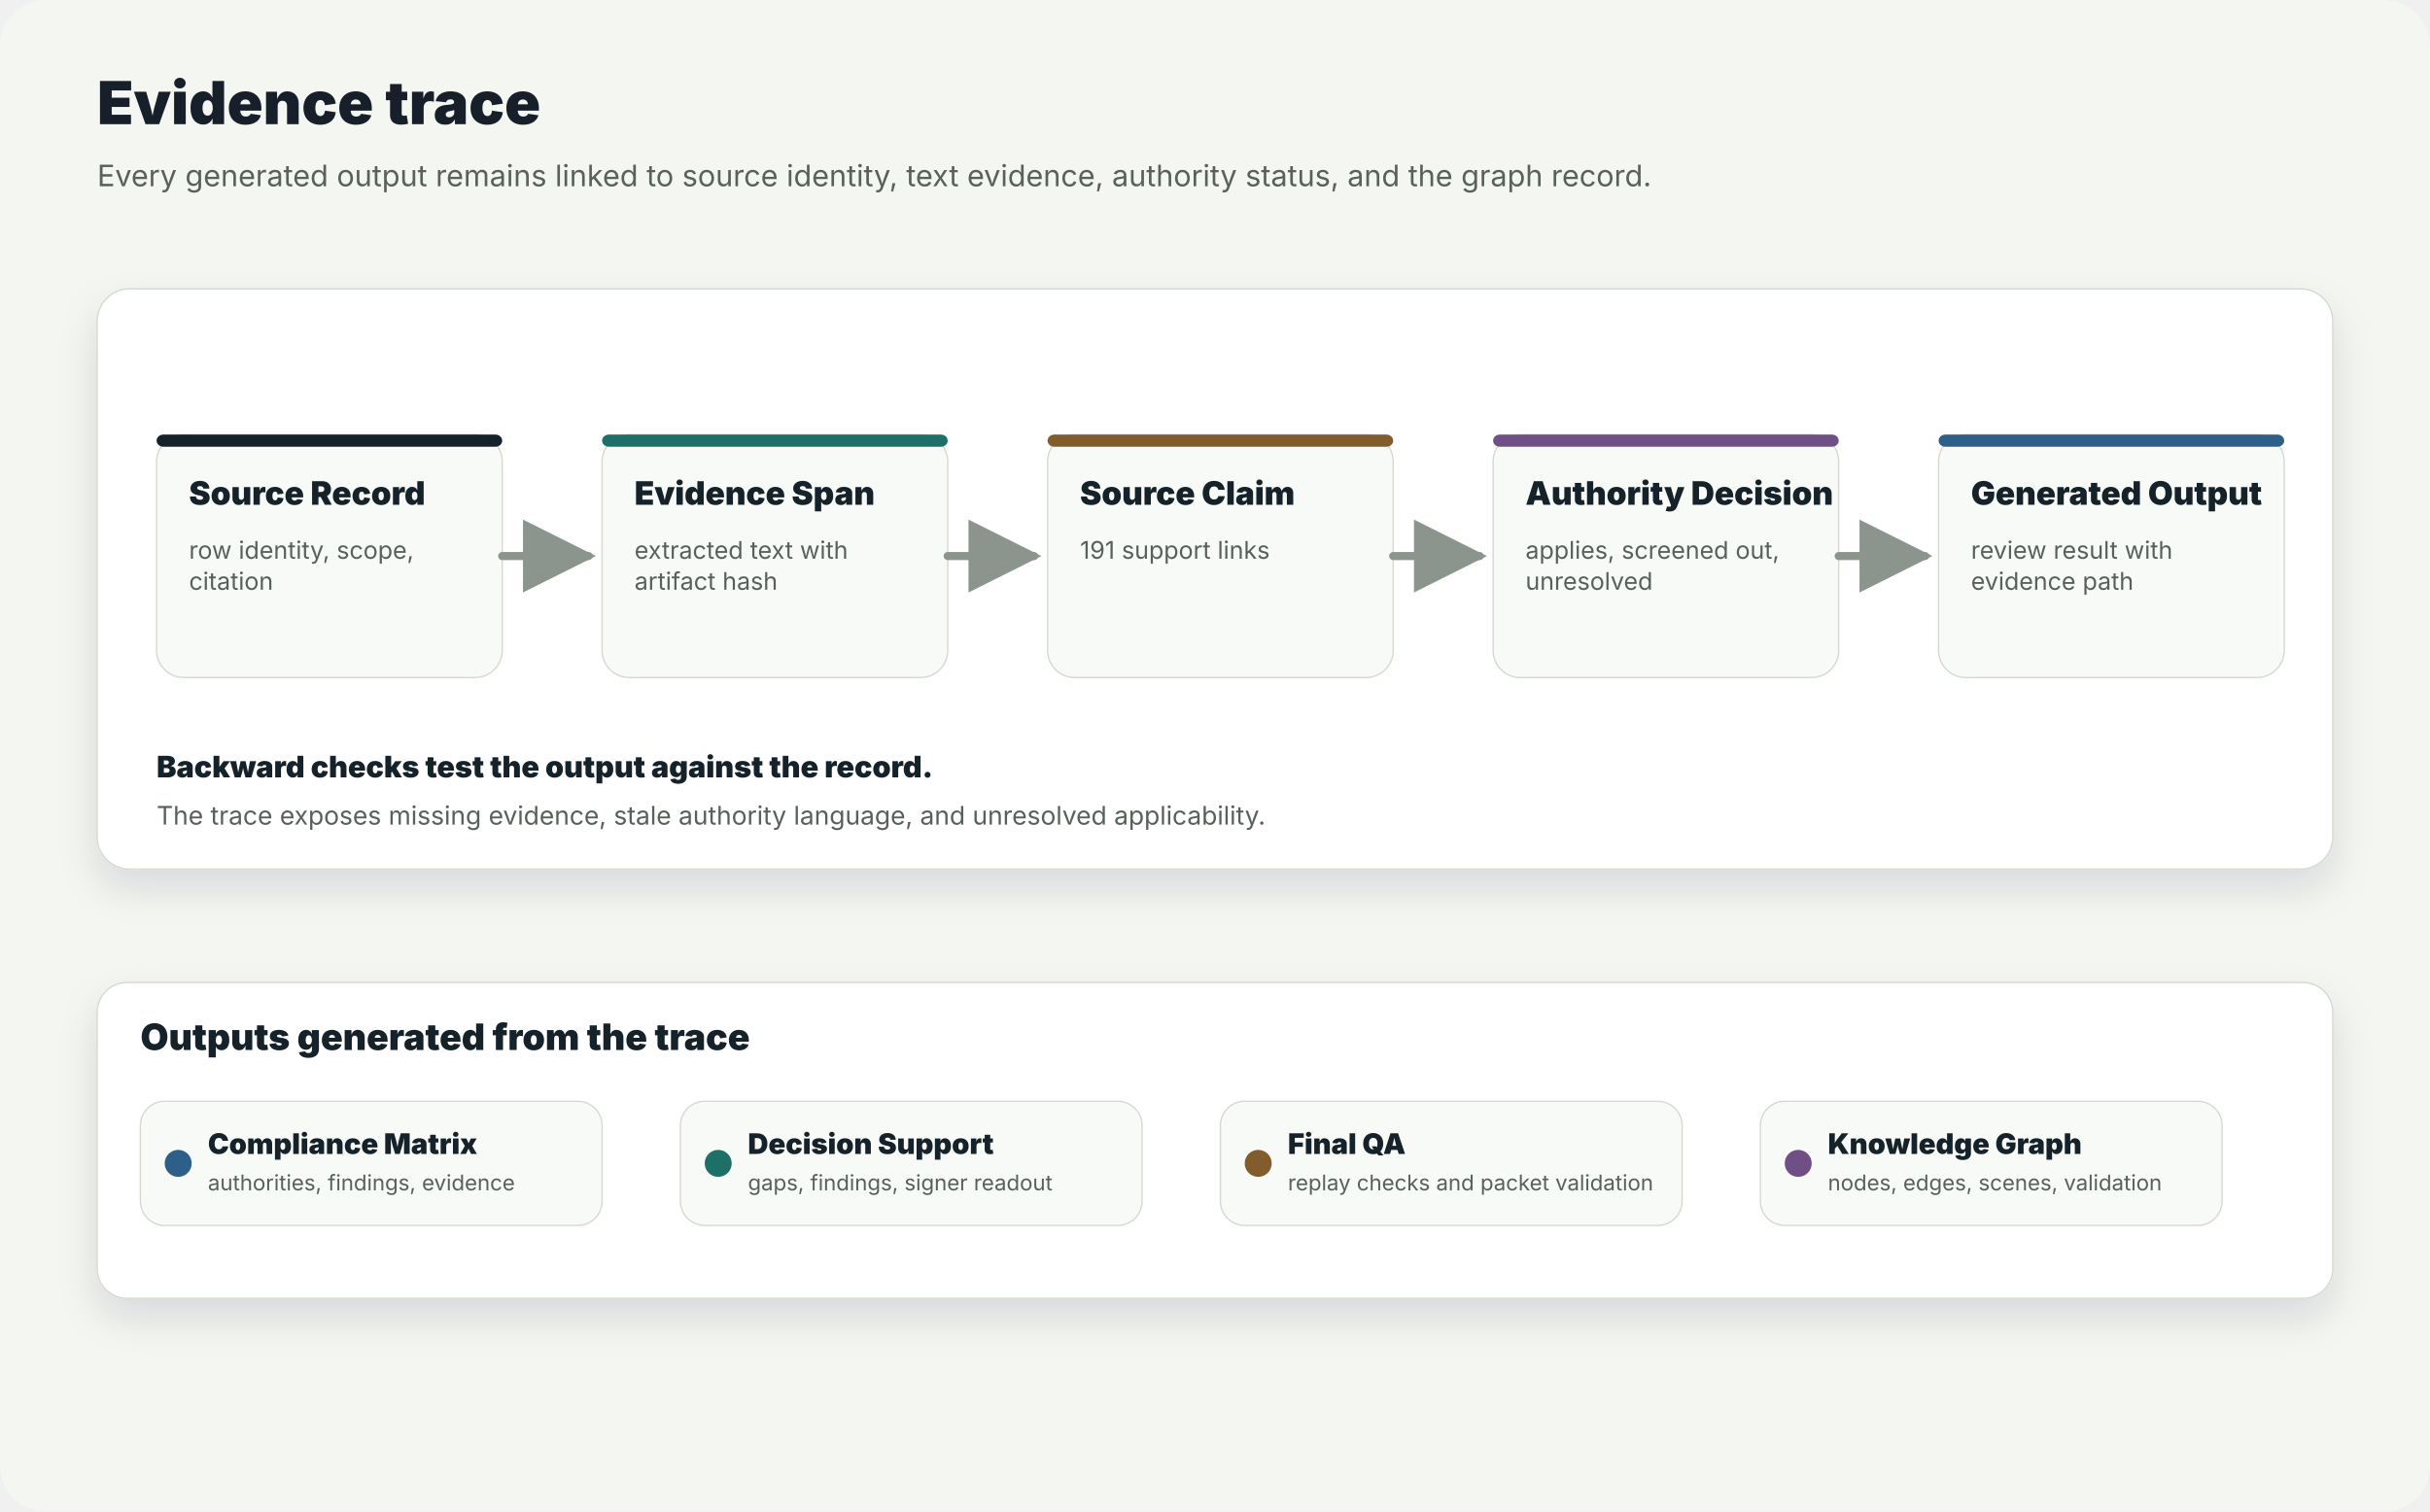
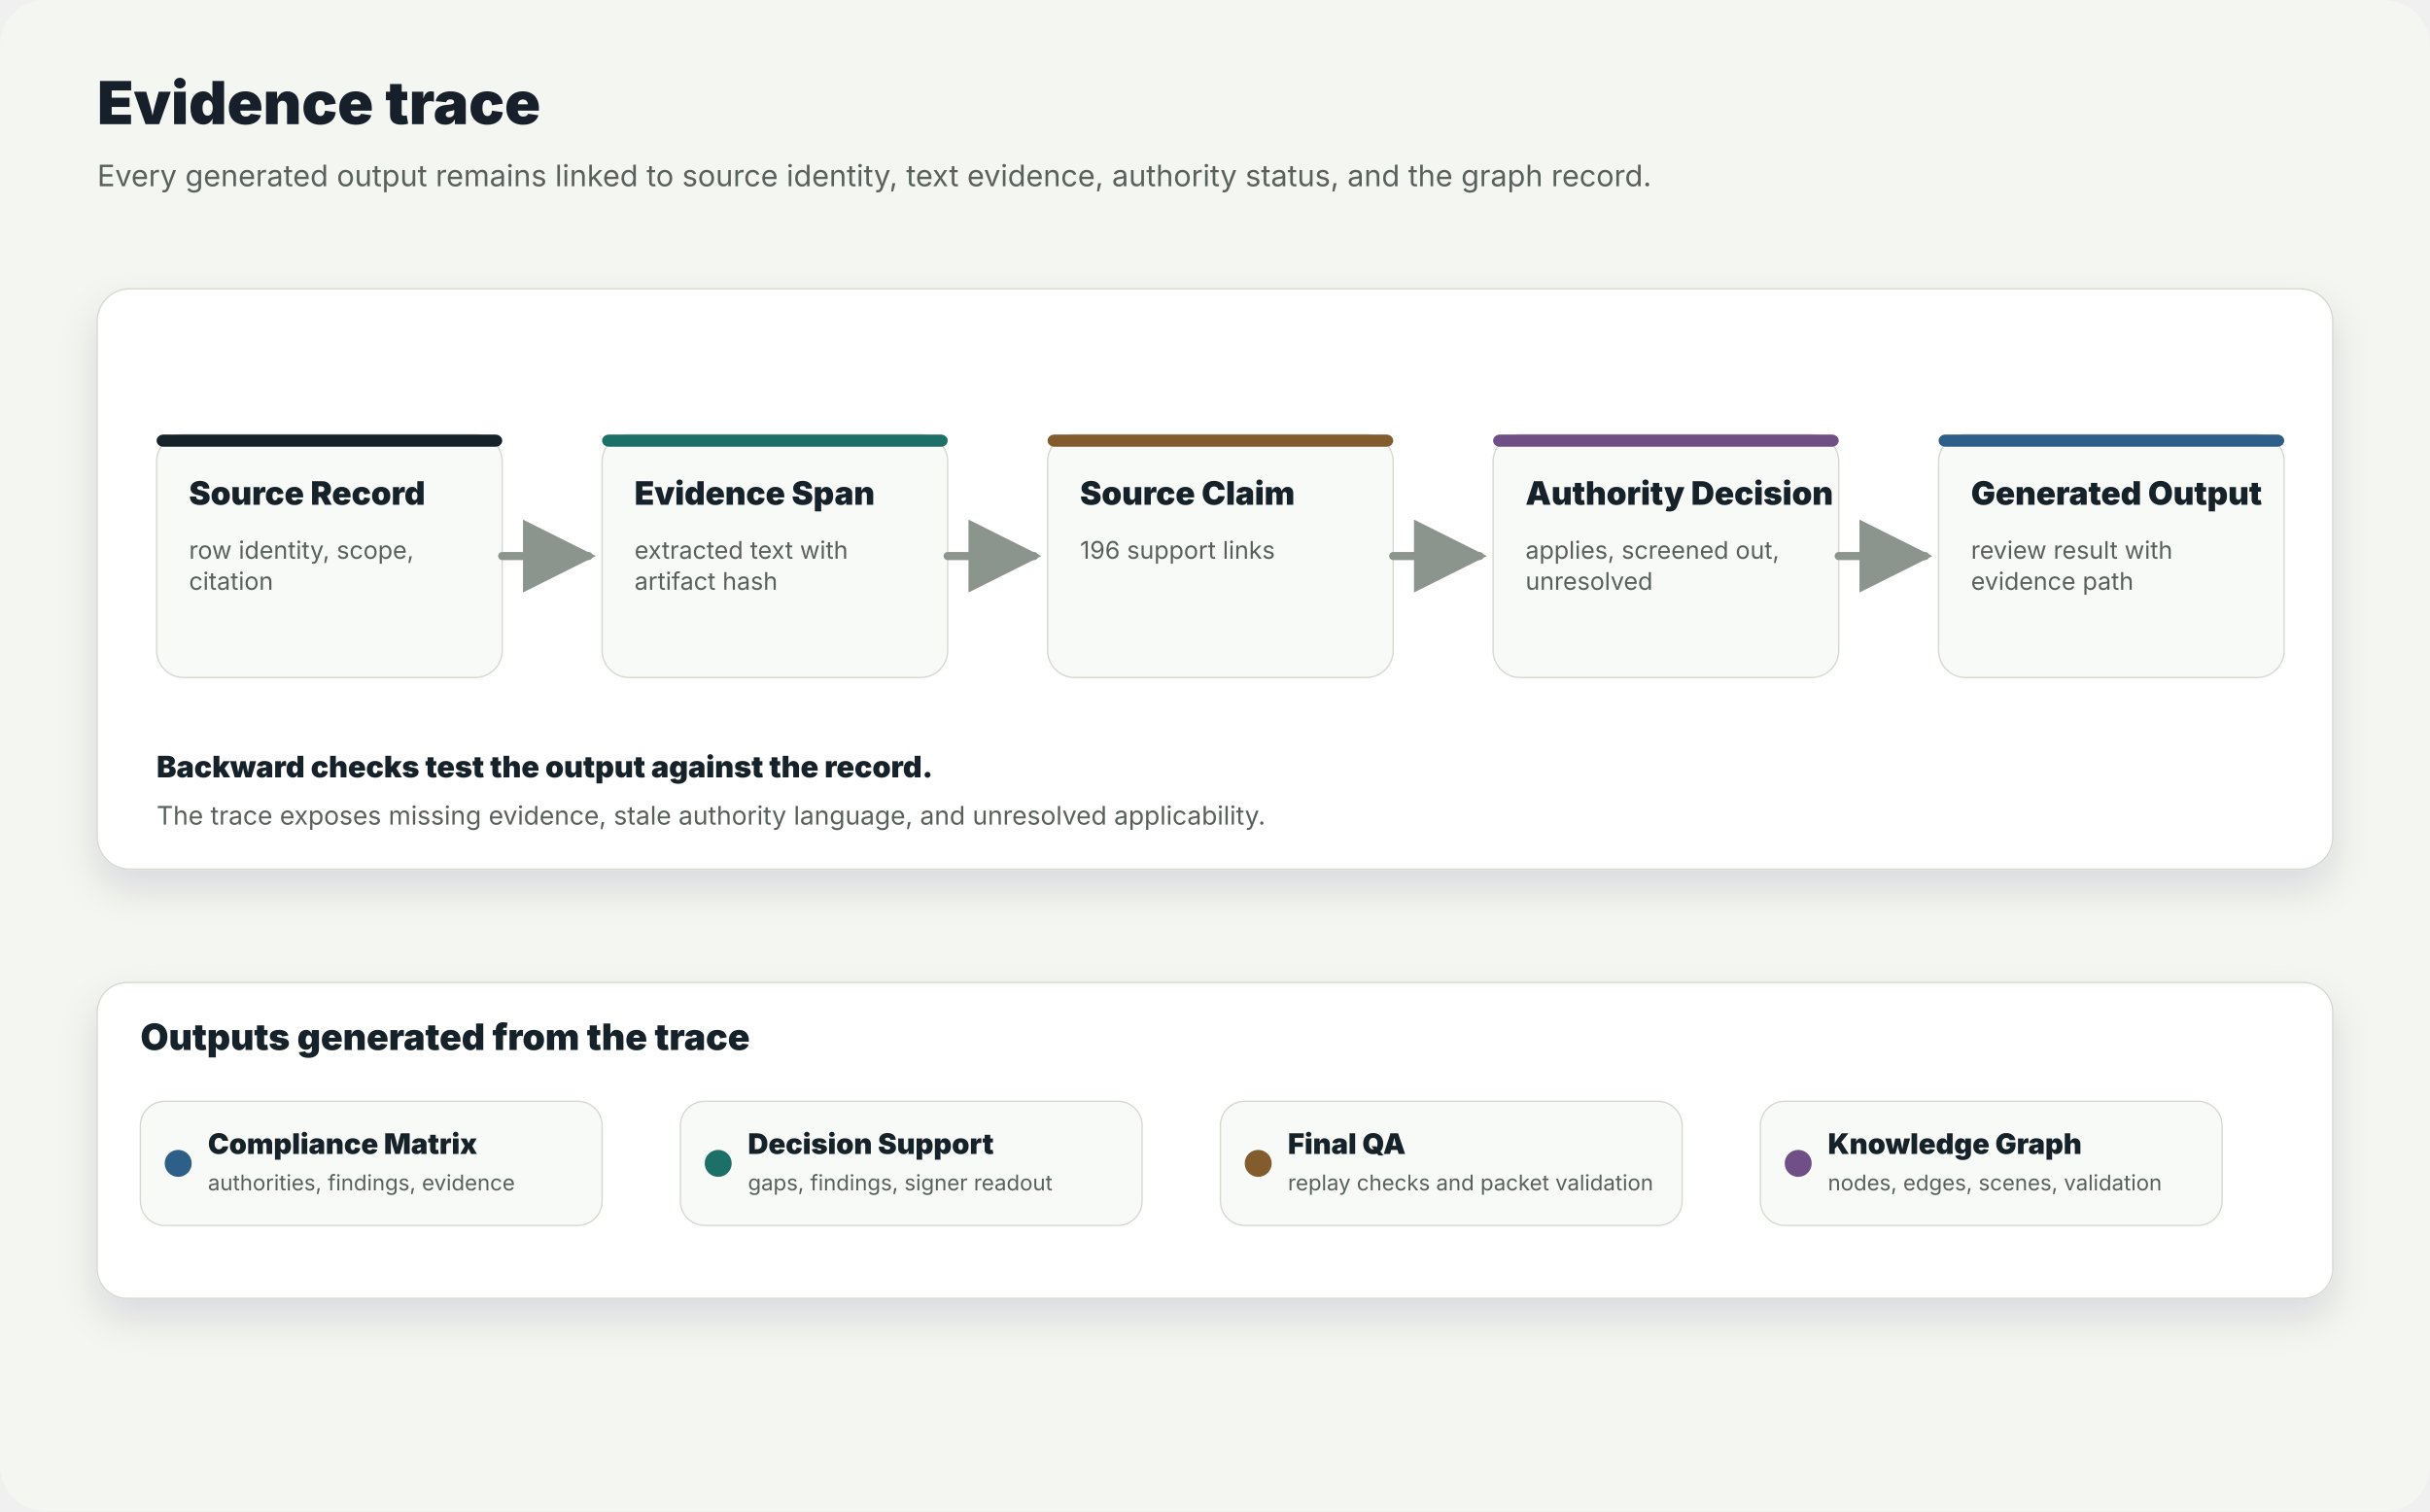
<svg xmlns="http://www.w3.org/2000/svg" width="1800" height="1120" viewBox="0 0 1800 1120" role="img" aria-label="Evidence path from source record through extraction and review outputs">
  <defs>
    <filter id="shadow" x="-20%" y="-20%" width="140%" height="140%">
      <feDropShadow dx="0" dy="14" stdDeviation="14" flood-color="#17202a" flood-opacity="0.12" />
    </filter>
    <marker id="arrow" viewBox="0 0 10 10" refX="9" refY="5" markerWidth="9" markerHeight="9" orient="auto-start-reverse">
      <path d="M 0 0 L 10 5 L 0 10 z" fill="#8b948d" />
    </marker>
  </defs>
  <rect width="1800" height="1120" rx="34" fill="#f4f6f2" />
  <text x="72" y="92" font-family="Inter, Arial, sans-serif" font-size="44" font-weight="880" fill="#17202a">Evidence trace</text>
  <text x="72" y="138" text-anchor="start" font-family="Inter, Arial, sans-serif" font-size="22" fill="#58615b">Every generated output remains linked to source identity, text evidence, authority status, and the graph record.</text>
  <g transform="translate(72 214)" filter="url(#shadow)">
    <rect width="1656" height="430" rx="24" fill="#ffffff" stroke="#d4d9d0" />
    <g transform="translate(44 108)">
      <rect width="256" height="180" rx="20" fill="#f8faf7" stroke="#d4d9d0" />
      <rect width="256" height="9" rx="5" fill="#17202a" />
      <text x="24" y="52" font-family="Inter, Arial, sans-serif" font-size="24" font-weight="870" fill="#17202a">Source Record</text>
      <text x="24" y="92" text-anchor="start" font-family="Inter, Arial, sans-serif" font-size="18" fill="#58615b">row identity, scope,</text>
      <text x="24" y="115" text-anchor="start" font-family="Inter, Arial, sans-serif" font-size="18" fill="#58615b">citation</text>
    </g>
    <g transform="translate(374 108)">
      <rect width="256" height="180" rx="20" fill="#f8faf7" stroke="#d4d9d0" />
      <rect width="256" height="9" rx="5" fill="#1f6f68" />
      <text x="24" y="52" font-family="Inter, Arial, sans-serif" font-size="24" font-weight="870" fill="#17202a">Evidence Span</text>
      <text x="24" y="92" text-anchor="start" font-family="Inter, Arial, sans-serif" font-size="18" fill="#58615b">extracted text with</text>
      <text x="24" y="115" text-anchor="start" font-family="Inter, Arial, sans-serif" font-size="18" fill="#58615b">artifact hash</text>
    </g>
    <g transform="translate(704 108)">
      <rect width="256" height="180" rx="20" fill="#f8faf7" stroke="#d4d9d0" />
      <rect width="256" height="9" rx="5" fill="#835b2f" />
      <text x="24" y="52" font-family="Inter, Arial, sans-serif" font-size="24" font-weight="870" fill="#17202a">Source Claim</text>
-       <text x="24" y="92" text-anchor="start" font-family="Inter, Arial, sans-serif" font-size="18" fill="#58615b">191 support links</text>
+       <text x="24" y="92" text-anchor="start" font-family="Inter, Arial, sans-serif" font-size="18" fill="#58615b">196 support links</text>
    </g>
    <g transform="translate(1034 108)">
      <rect width="256" height="180" rx="20" fill="#f8faf7" stroke="#d4d9d0" />
      <rect width="256" height="9" rx="5" fill="#6f4f86" />
      <text x="24" y="52" font-family="Inter, Arial, sans-serif" font-size="24" font-weight="870" fill="#17202a">Authority Decision</text>
      <text x="24" y="92" text-anchor="start" font-family="Inter, Arial, sans-serif" font-size="18" fill="#58615b">applies, screened out,</text>
      <text x="24" y="115" text-anchor="start" font-family="Inter, Arial, sans-serif" font-size="18" fill="#58615b">unresolved</text>
    </g>
    <g transform="translate(1364 108)">
      <rect width="256" height="180" rx="20" fill="#f8faf7" stroke="#d4d9d0" />
      <rect width="256" height="9" rx="5" fill="#2e5e88" />
      <text x="24" y="52" font-family="Inter, Arial, sans-serif" font-size="24" font-weight="870" fill="#17202a">Generated Output</text>
      <text x="24" y="92" text-anchor="start" font-family="Inter, Arial, sans-serif" font-size="18" fill="#58615b">review result with</text>
      <text x="24" y="115" text-anchor="start" font-family="Inter, Arial, sans-serif" font-size="18" fill="#58615b">evidence path</text>
    </g>
    <path d="M 300 198 L 364 198" stroke="#8b948d" stroke-width="6" stroke-linecap="round" marker-end="url(#arrow)" />
    <path d="M 630 198 L 694 198" stroke="#8b948d" stroke-width="6" stroke-linecap="round" marker-end="url(#arrow)" />
    <path d="M 960 198 L 1024 198" stroke="#8b948d" stroke-width="6" stroke-linecap="round" marker-end="url(#arrow)" />
    <path d="M 1290 198 L 1354 198" stroke="#8b948d" stroke-width="6" stroke-linecap="round" marker-end="url(#arrow)" />
    <text x="44" y="362" font-family="Inter, Arial, sans-serif" font-size="22" font-weight="850" fill="#17202a">Backward checks test the output against the record.</text>
    <text x="44" y="397" font-family="Inter, Arial, sans-serif" font-size="19" fill="#58615b">The trace exposes missing evidence, stale authority language, and unresolved applicability.</text>
  </g>
  <g transform="translate(72 728)" filter="url(#shadow)">
    <rect width="1656" height="234" rx="22" fill="#ffffff" stroke="#d4d9d0" />
    <text x="32" y="50" font-family="Inter, Arial, sans-serif" font-size="27" font-weight="880" fill="#17202a">Outputs generated from the trace</text>
    <g transform="translate(32 88)">
      <rect width="342" height="92" rx="18" fill="#f8faf7" stroke="#d4d9d0" />
      <circle cx="28" cy="46" r="10" fill="#2e5e88" />
      <text x="50" y="39" font-family="Inter, Arial, sans-serif" font-size="21" font-weight="860" fill="#17202a">Compliance Matrix</text>
      <text x="50" y="66" font-family="Inter, Arial, sans-serif" font-size="16" fill="#58615b">authorities, findings, evidence</text>
    </g>
    <g transform="translate(432 88)">
      <rect width="342" height="92" rx="18" fill="#f8faf7" stroke="#d4d9d0" />
      <circle cx="28" cy="46" r="10" fill="#1f6f68" />
      <text x="50" y="39" font-family="Inter, Arial, sans-serif" font-size="21" font-weight="860" fill="#17202a">Decision Support</text>
      <text x="50" y="66" font-family="Inter, Arial, sans-serif" font-size="16" fill="#58615b">gaps, findings, signer readout</text>
    </g>
    <g transform="translate(832 88)">
      <rect width="342" height="92" rx="18" fill="#f8faf7" stroke="#d4d9d0" />
      <circle cx="28" cy="46" r="10" fill="#835b2f" />
      <text x="50" y="39" font-family="Inter, Arial, sans-serif" font-size="21" font-weight="860" fill="#17202a">Final QA</text>
      <text x="50" y="66" font-family="Inter, Arial, sans-serif" font-size="16" fill="#58615b">replay checks and packet validation</text>
    </g>
    <g transform="translate(1232 88)">
      <rect width="342" height="92" rx="18" fill="#f8faf7" stroke="#d4d9d0" />
      <circle cx="28" cy="46" r="10" fill="#6f4f86" />
      <text x="50" y="39" font-family="Inter, Arial, sans-serif" font-size="21" font-weight="860" fill="#17202a">Knowledge Graph</text>
      <text x="50" y="66" font-family="Inter, Arial, sans-serif" font-size="16" fill="#58615b">nodes, edges, scenes, validation</text>
    </g>
  </g>
</svg>
